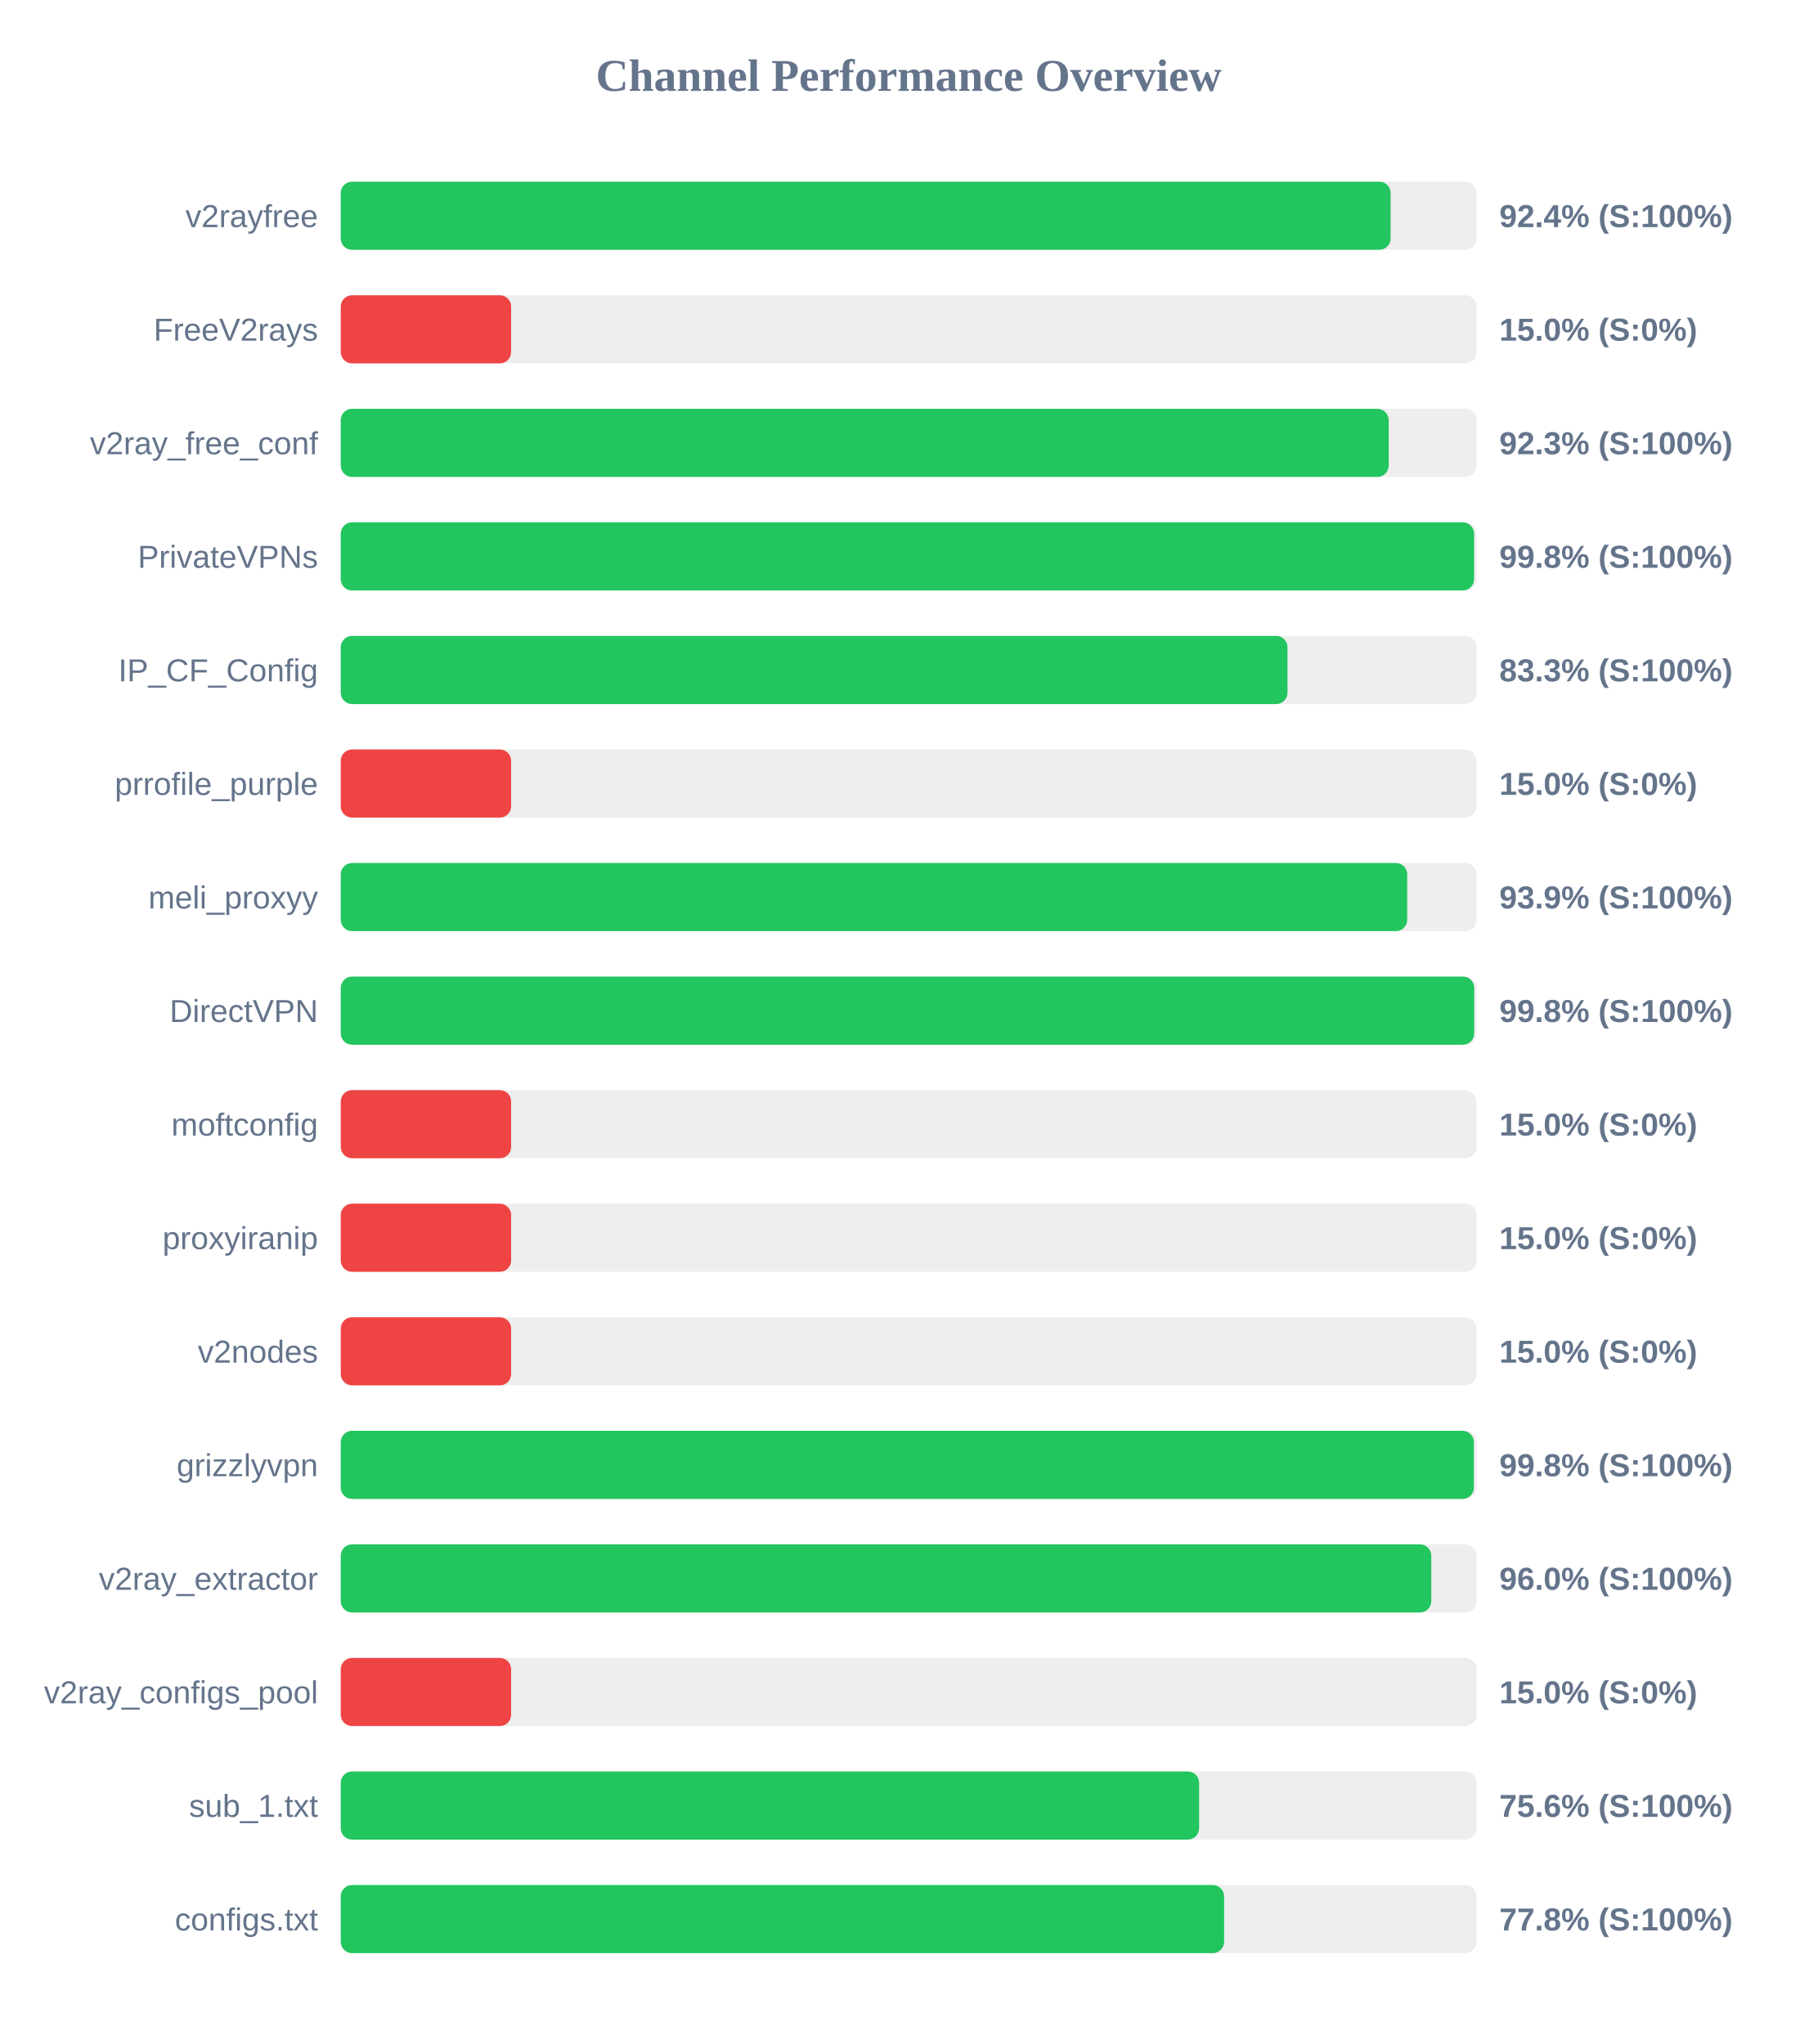
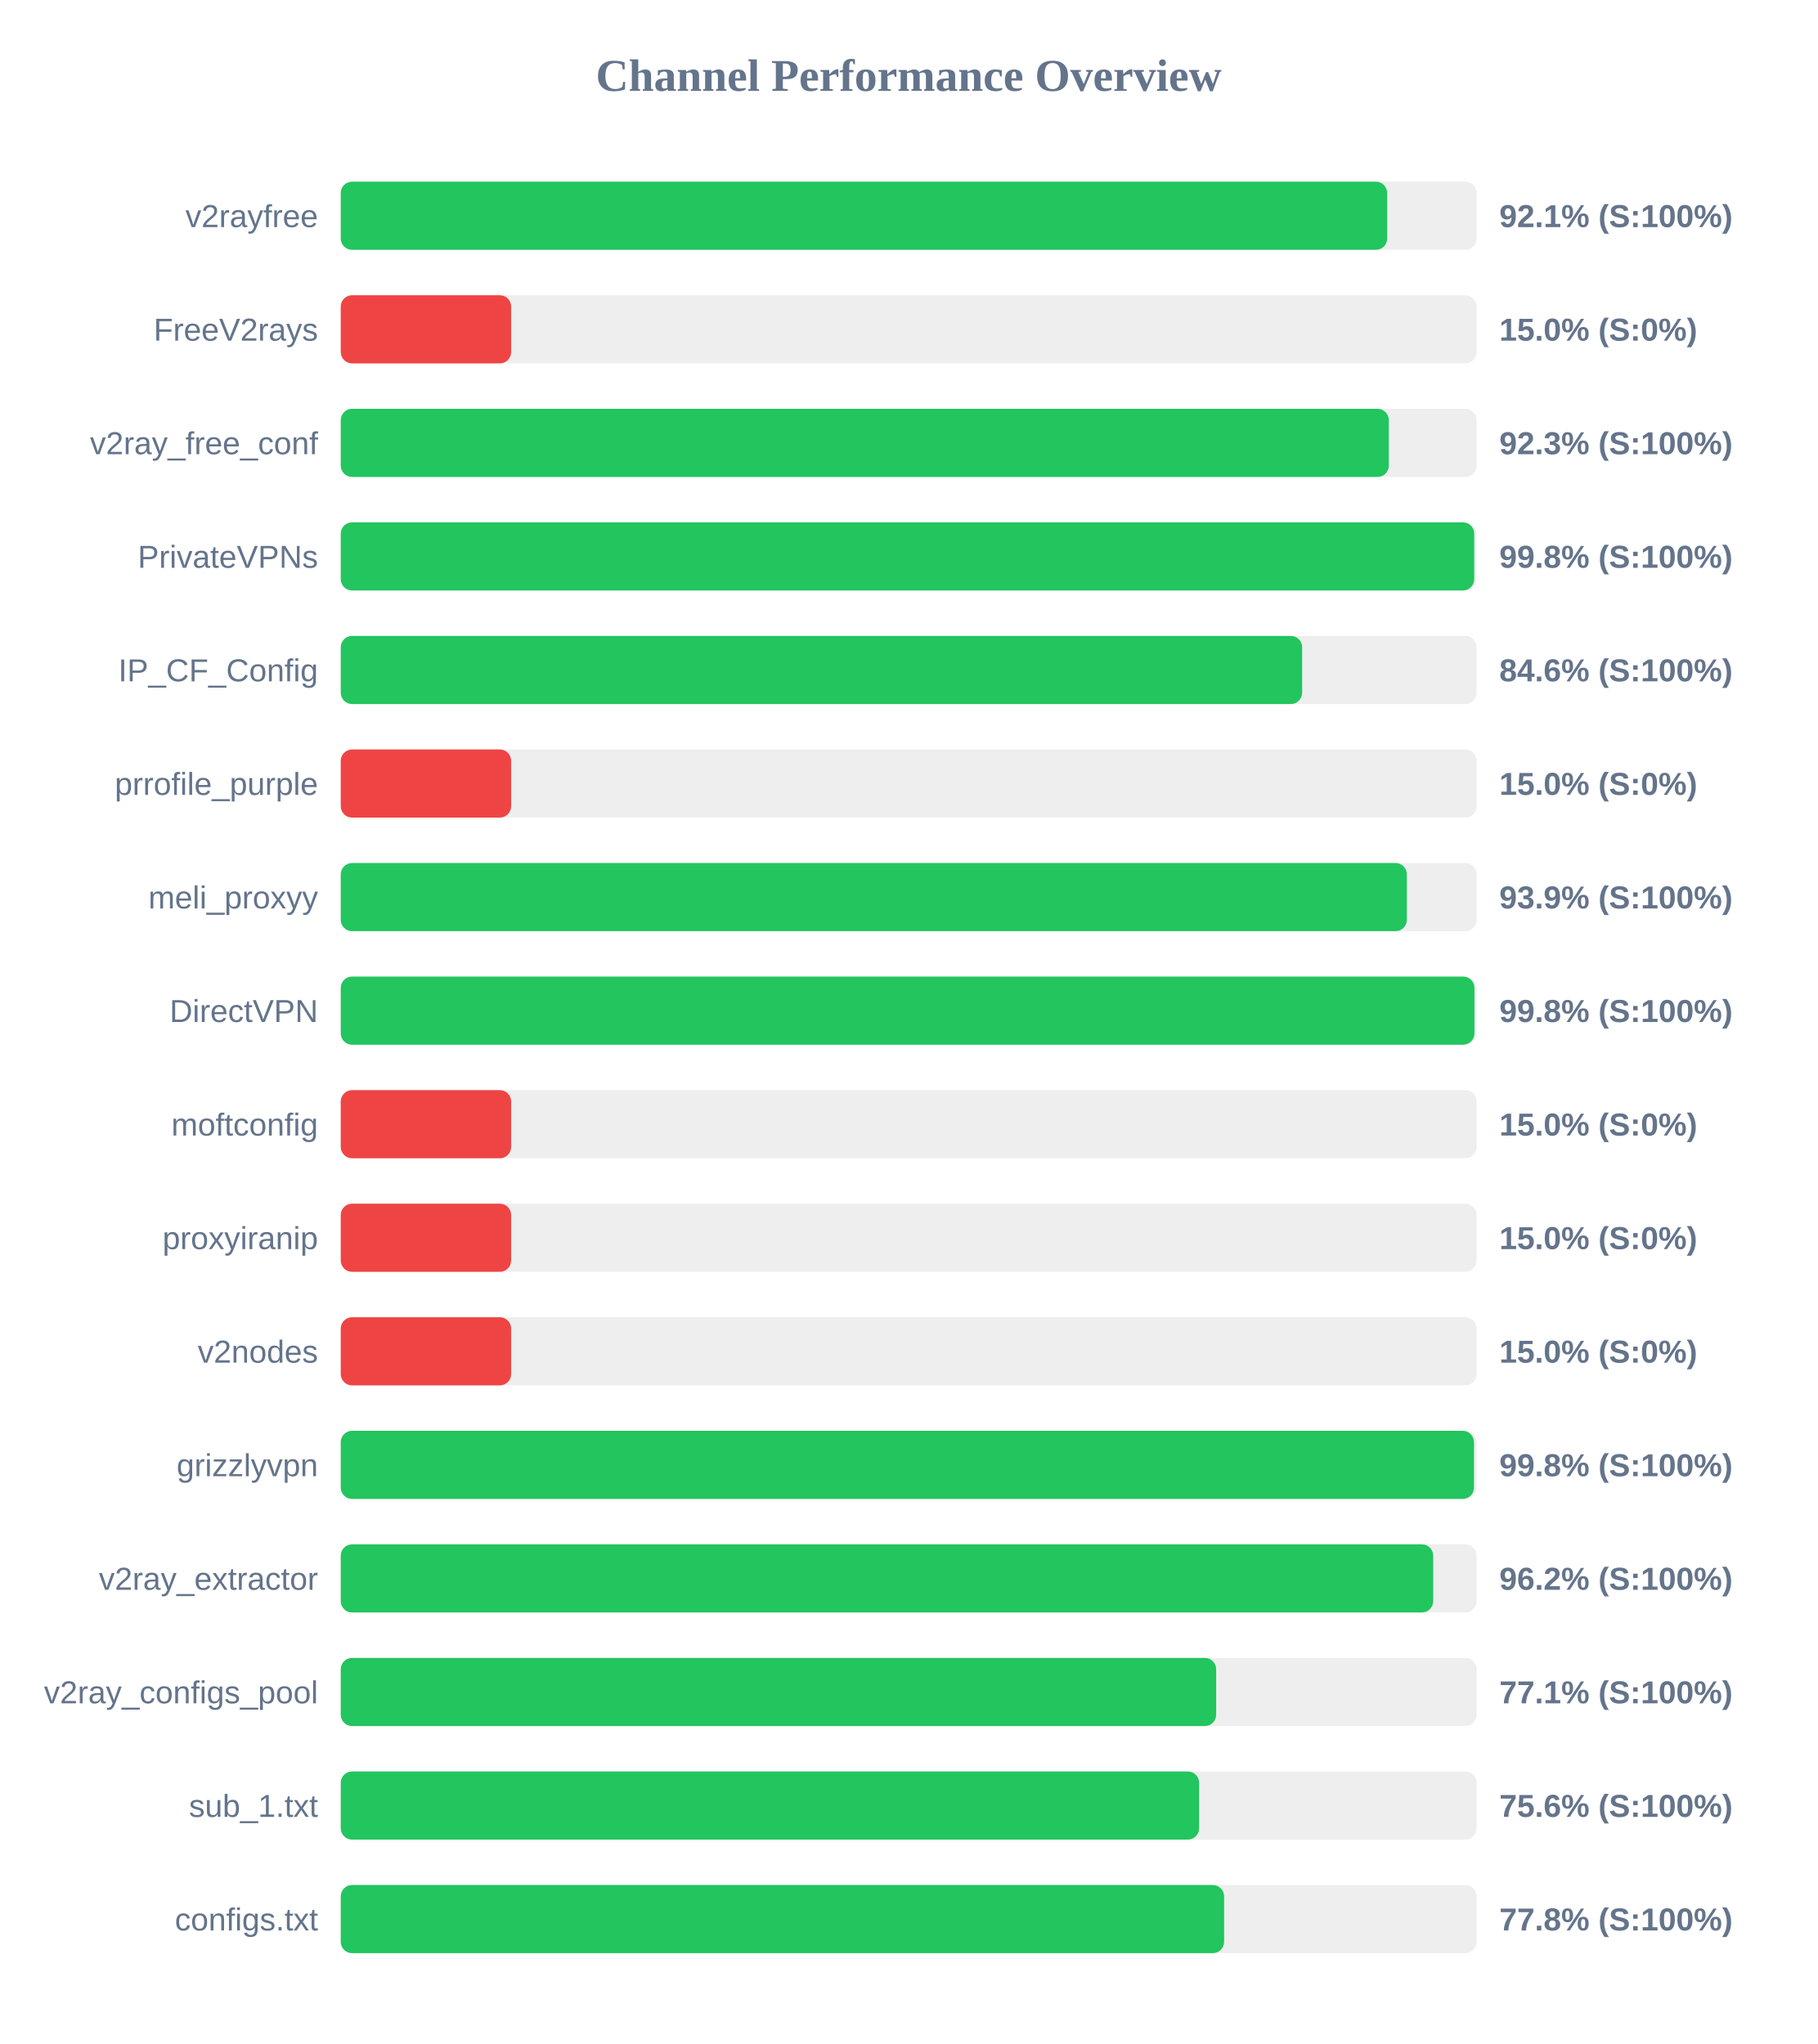
<svg xmlns="http://www.w3.org/2000/svg" width="800" height="900" version="1.1">
  <style>
        .row { font: 14px Arial; fill: #64748b; }
        .score { font: bold 14px Arial; fill: #64748b; }
    </style>
  <text x="400" y="40" text-anchor="middle" font-size="20px" font-weight="bold" fill="#64748b">Channel Performance Overview</text>
  <rect x="150" y="80" width="500" height="30" fill="#eee" rx="5" />
-   <rect x="150" y="80" width="462.15" height="30" fill="#22c55e" rx="5" />
+   <rect x="150" y="80" width="460.65" height="30" fill="#22c55e" rx="5" />
  <text x="140" y="100" text-anchor="end" class="row">v2rayfree</text>
-   <text x="660" y="100" text-anchor="start" class="score">92.4% (S:100%)</text>
+   <text x="660" y="100" text-anchor="start" class="score">92.1% (S:100%)</text>
  <rect x="150" y="130" width="500" height="30" fill="#eee" rx="5" />
  <rect x="150" y="130" width="75.0" height="30" fill="#ef4444" rx="5" />
  <text x="140" y="150" text-anchor="end" class="row">FreeV2rays</text>
  <text x="660" y="150" text-anchor="start" class="score">15.0% (S:0%)</text>
  <rect x="150" y="180" width="500" height="30" fill="#eee" rx="5" />
-   <rect x="150" y="180" width="461.3" height="30" fill="#22c55e" rx="5" />
+   <rect x="150" y="180" width="461.35" height="30" fill="#22c55e" rx="5" />
  <text x="140" y="200" text-anchor="end" class="row">v2ray_free_conf</text>
  <text x="660" y="200" text-anchor="start" class="score">92.3% (S:100%)</text>
  <rect x="150" y="230" width="500" height="30" fill="#eee" rx="5" />
-   <rect x="150" y="230" width="498.9" height="30" fill="#22c55e" rx="5" />
+   <rect x="150" y="230" width="498.95" height="30" fill="#22c55e" rx="5" />
  <text x="140" y="250" text-anchor="end" class="row">PrivateVPNs</text>
  <text x="660" y="250" text-anchor="start" class="score">99.8% (S:100%)</text>
  <rect x="150" y="280" width="500" height="30" fill="#eee" rx="5" />
-   <rect x="150" y="280" width="416.75" height="30" fill="#22c55e" rx="5" />
+   <rect x="150" y="280" width="423.2" height="30" fill="#22c55e" rx="5" />
  <text x="140" y="300" text-anchor="end" class="row">IP_CF_Config</text>
-   <text x="660" y="300" text-anchor="start" class="score">83.3% (S:100%)</text>
+   <text x="660" y="300" text-anchor="start" class="score">84.6% (S:100%)</text>
  <rect x="150" y="330" width="500" height="30" fill="#eee" rx="5" />
  <rect x="150" y="330" width="75.0" height="30" fill="#ef4444" rx="5" />
  <text x="140" y="350" text-anchor="end" class="row">prrofile_purple</text>
  <text x="660" y="350" text-anchor="start" class="score">15.0% (S:0%)</text>
  <rect x="150" y="380" width="500" height="30" fill="#eee" rx="5" />
-   <rect x="150" y="380" width="469.45" height="30" fill="#22c55e" rx="5" />
+   <rect x="150" y="380" width="469.3" height="30" fill="#22c55e" rx="5" />
  <text x="140" y="400" text-anchor="end" class="row">meli_proxyy</text>
  <text x="660" y="400" text-anchor="start" class="score">93.9% (S:100%)</text>
  <rect x="150" y="430" width="500" height="30" fill="#eee" rx="5" />
-   <rect x="150" y="430" width="498.95" height="30" fill="#22c55e" rx="5" />
+   <rect x="150" y="430" width="499.05" height="30" fill="#22c55e" rx="5" />
  <text x="140" y="450" text-anchor="end" class="row">DirectVPN</text>
  <text x="660" y="450" text-anchor="start" class="score">99.8% (S:100%)</text>
  <rect x="150" y="480" width="500" height="30" fill="#eee" rx="5" />
  <rect x="150" y="480" width="75.0" height="30" fill="#ef4444" rx="5" />
  <text x="140" y="500" text-anchor="end" class="row">moftconfig</text>
  <text x="660" y="500" text-anchor="start" class="score">15.0% (S:0%)</text>
  <rect x="150" y="530" width="500" height="30" fill="#eee" rx="5" />
  <rect x="150" y="530" width="75.0" height="30" fill="#ef4444" rx="5" />
  <text x="140" y="550" text-anchor="end" class="row">proxyiranip</text>
  <text x="660" y="550" text-anchor="start" class="score">15.0% (S:0%)</text>
  <rect x="150" y="580" width="500" height="30" fill="#eee" rx="5" />
  <rect x="150" y="580" width="75.0" height="30" fill="#ef4444" rx="5" />
  <text x="140" y="600" text-anchor="end" class="row">v2nodes</text>
  <text x="660" y="600" text-anchor="start" class="score">15.0% (S:0%)</text>
  <rect x="150" y="630" width="500" height="30" fill="#eee" rx="5" />
-   <rect x="150" y="630" width="498.8" height="30" fill="#22c55e" rx="5" />
+   <rect x="150" y="630" width="498.85" height="30" fill="#22c55e" rx="5" />
  <text x="140" y="650" text-anchor="end" class="row">grizzlyvpn</text>
  <text x="660" y="650" text-anchor="start" class="score">99.8% (S:100%)</text>
  <rect x="150" y="680" width="500" height="30" fill="#eee" rx="5" />
-   <rect x="150" y="680" width="480.05" height="30" fill="#22c55e" rx="5" />
+   <rect x="150" y="680" width="480.9" height="30" fill="#22c55e" rx="5" />
  <text x="140" y="700" text-anchor="end" class="row">v2ray_extractor</text>
-   <text x="660" y="700" text-anchor="start" class="score">96.0% (S:100%)</text>
+   <text x="660" y="700" text-anchor="start" class="score">96.2% (S:100%)</text>
  <rect x="150" y="730" width="500" height="30" fill="#eee" rx="5" />
-   <rect x="150" y="730" width="75.0" height="30" fill="#ef4444" rx="5" />
+   <rect x="150" y="730" width="385.35" height="30" fill="#22c55e" rx="5" />
  <text x="140" y="750" text-anchor="end" class="row">v2ray_configs_pool</text>
-   <text x="660" y="750" text-anchor="start" class="score">15.0% (S:0%)</text>
+   <text x="660" y="750" text-anchor="start" class="score">77.1% (S:100%)</text>
  <rect x="150" y="780" width="500" height="30" fill="#eee" rx="5" />
  <rect x="150" y="780" width="377.85" height="30" fill="#22c55e" rx="5" />
  <text x="140" y="800" text-anchor="end" class="row">sub_1.txt</text>
  <text x="660" y="800" text-anchor="start" class="score">75.6% (S:100%)</text>
  <rect x="150" y="830" width="500" height="30" fill="#eee" rx="5" />
  <rect x="150" y="830" width="388.85" height="30" fill="#22c55e" rx="5" />
  <text x="140" y="850" text-anchor="end" class="row">configs.txt</text>
  <text x="660" y="850" text-anchor="start" class="score">77.8% (S:100%)</text>
</svg>
